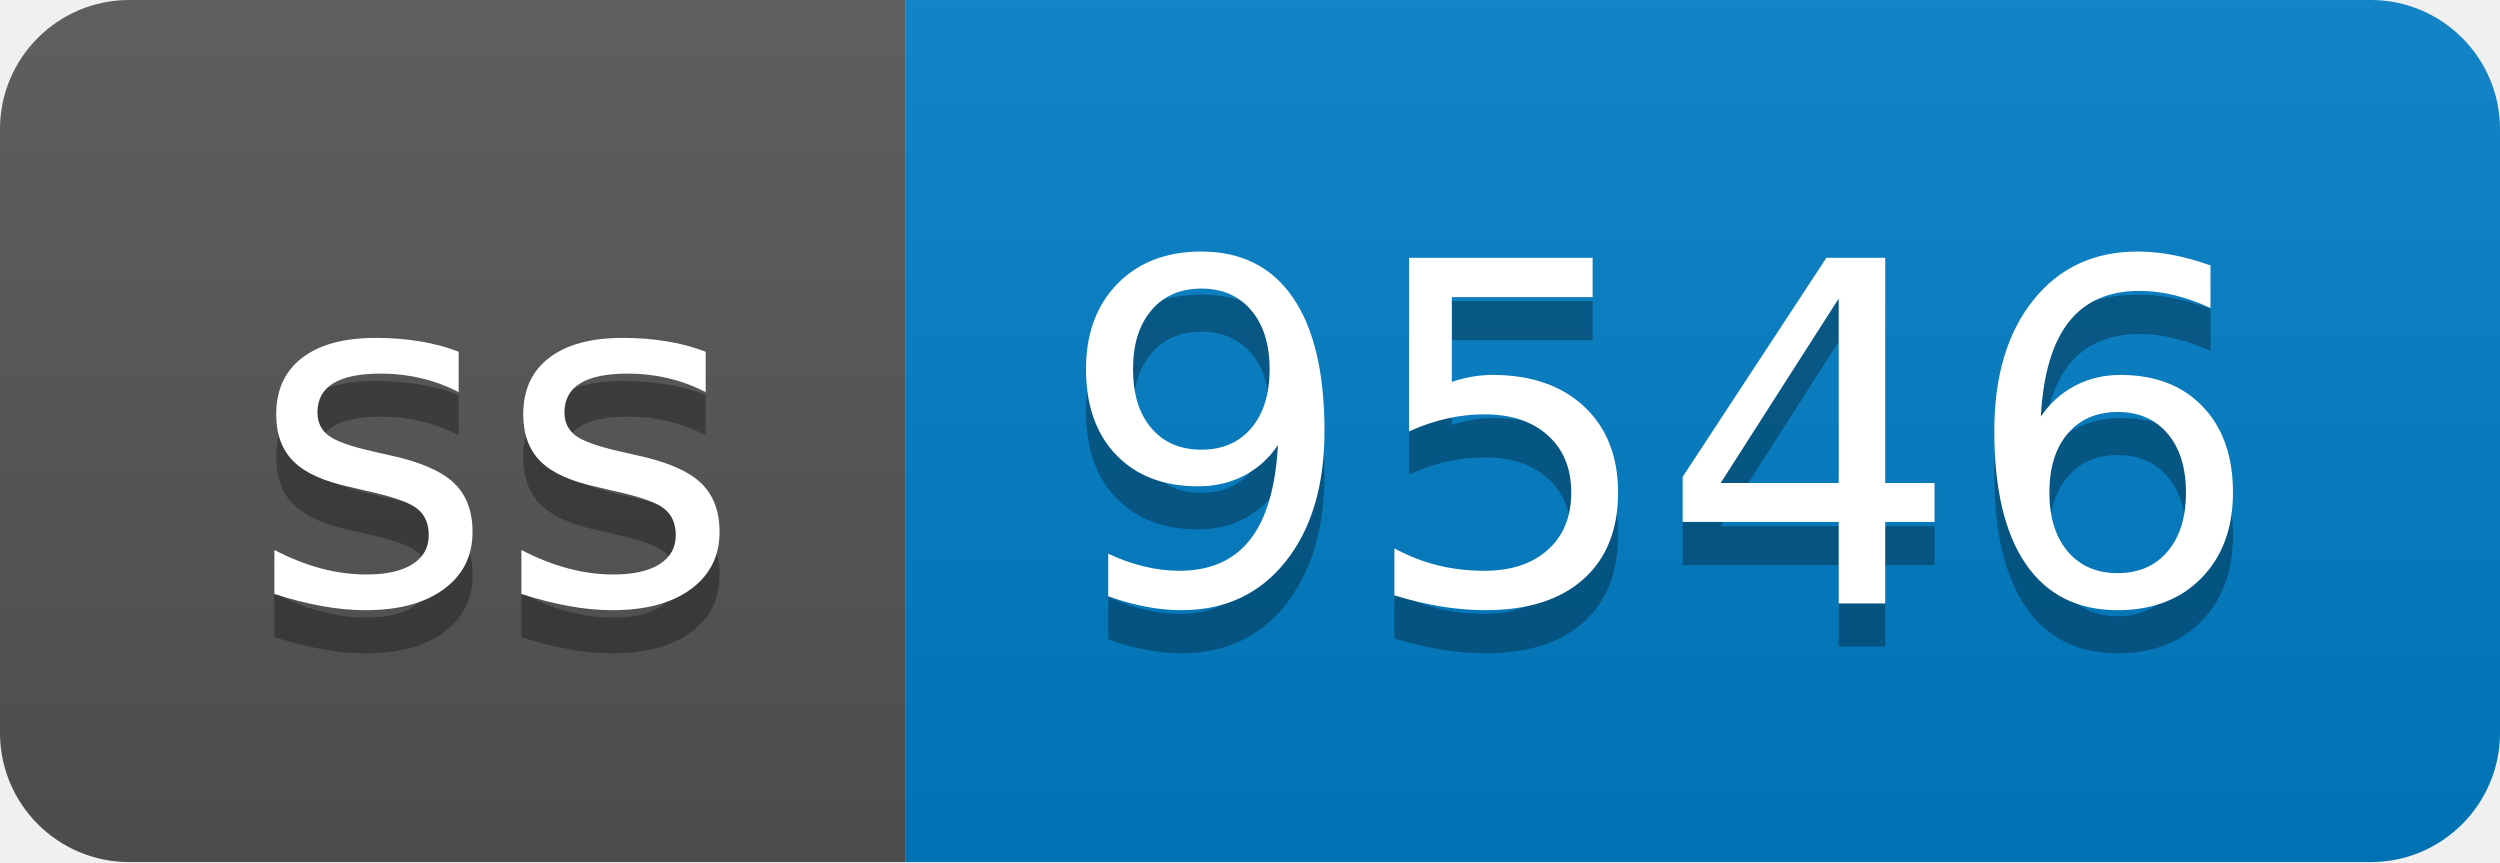
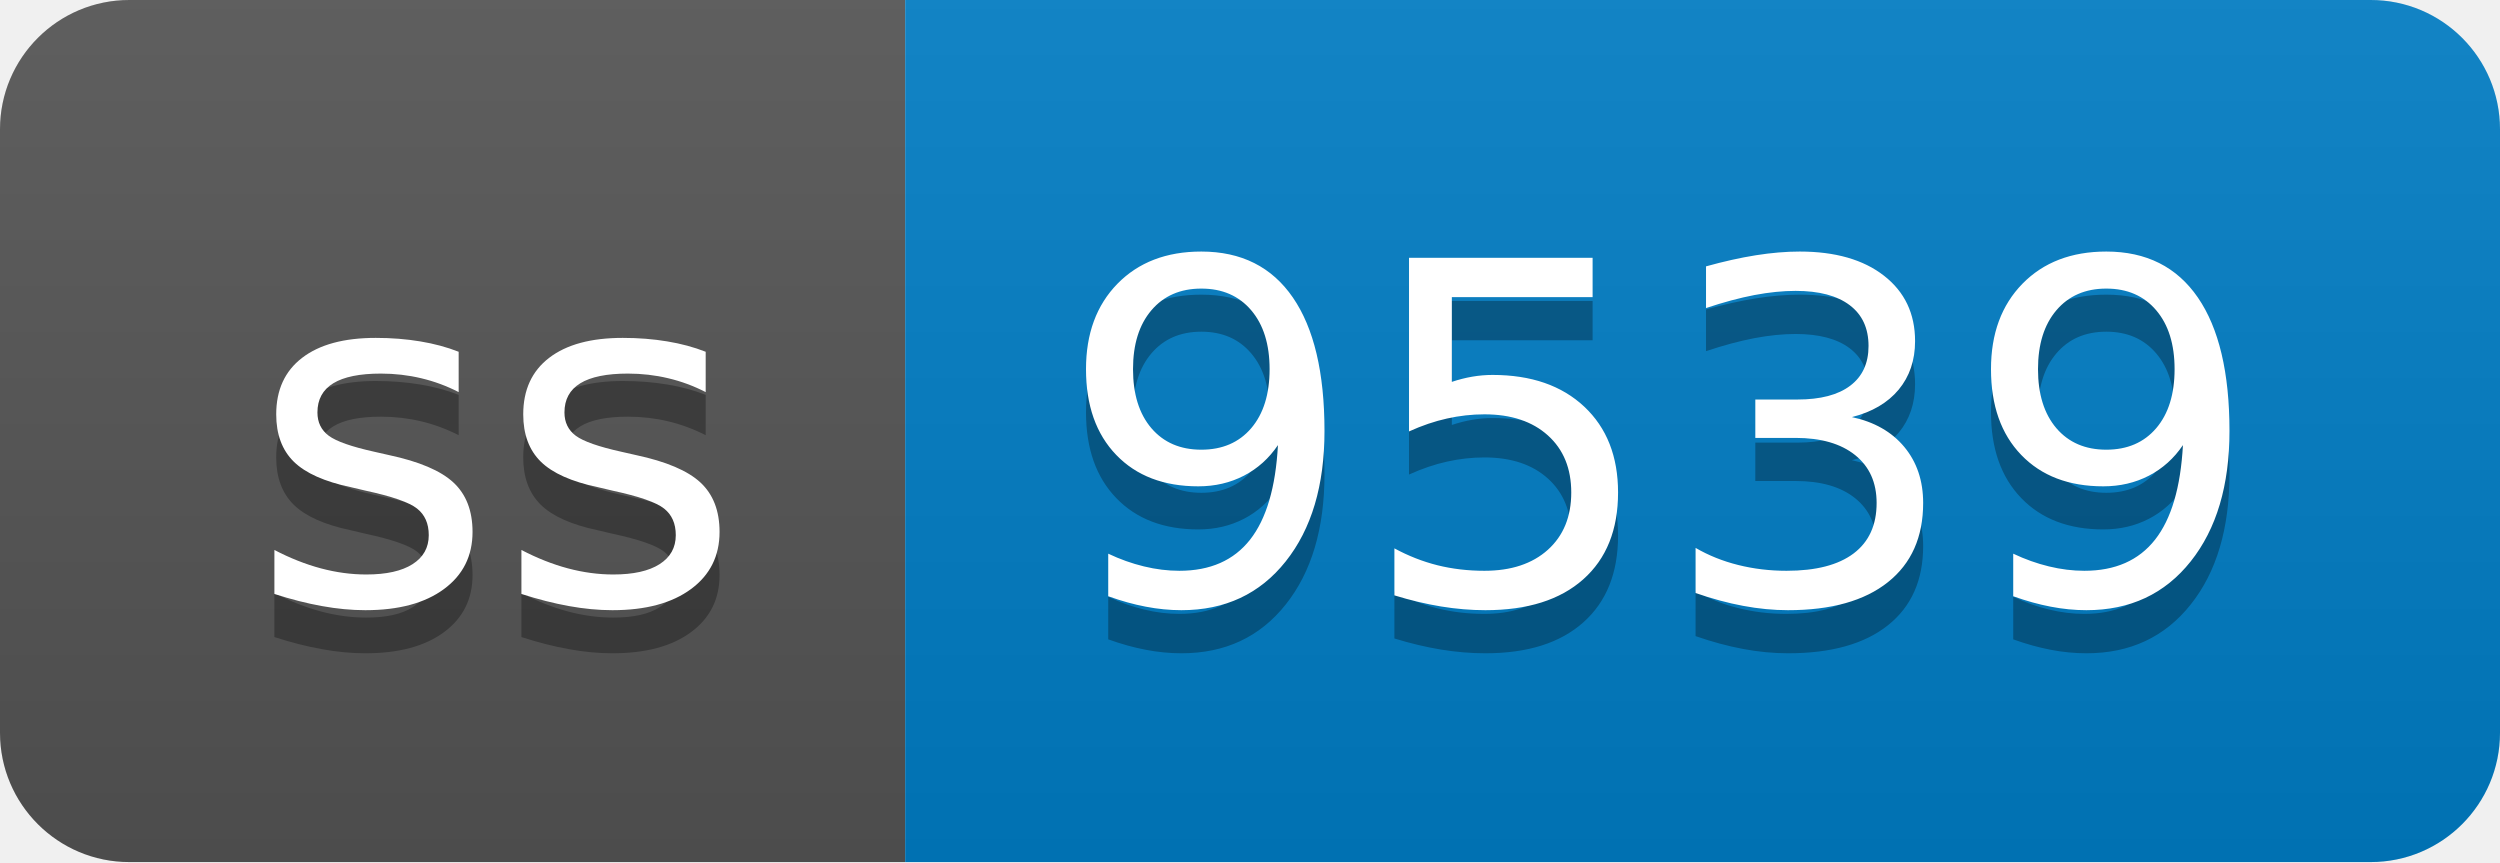
- <svg xmlns="http://www.w3.org/2000/svg" width="58" height="20" role="img" aria-label="ss: 9546">
+ <svg xmlns="http://www.w3.org/2000/svg" width="58" height="20" role="img" aria-label="ss: 9539">
  <linearGradient id="s" x2="0" y2="100%">
    <stop offset="0" stop-color="#bbb" stop-opacity=".1" />
    <stop offset="1" stop-opacity=".1" />
  </linearGradient>
  <clipPath id="r">
    <rect width="58" height="20" rx="3" fill="#fff" />
  </clipPath>
  <g clip-path="url(#r)">
    <rect width="21" height="20" fill="#555" />
    <rect x="21" width="37" height="20" fill="#007ec6" />
    <rect width="58" height="20" fill="url(#s)" />
  </g>
  <g fill="#fff" text-anchor="middle" font-family="Verdana,Geneva,DejaVu Sans,sans-serif" text-rendering="geometricPrecision" font-size="110">
    <text aria-hidden="true" x="115" y="150" fill="#010101" fill-opacity=".3" transform="scale(.1)" textLength="110">ss</text>
    <text x="115" y="140" transform="scale(.1)" fill="#fff" textLength="110">ss</text>
-     <text aria-hidden="true" x="385" y="150" fill="#010101" fill-opacity=".3" transform="scale(.1)" textLength="270">9546</text>
-     <text x="385" y="140" transform="scale(.1)" fill="#fff" textLength="270">9546</text>
+     <text aria-hidden="true" x="385" y="150" fill="#010101" fill-opacity=".3" transform="scale(.1)" textLength="270">9539</text>
+     <text x="385" y="140" transform="scale(.1)" fill="#fff" textLength="270">9539</text>
  </g>
</svg>
